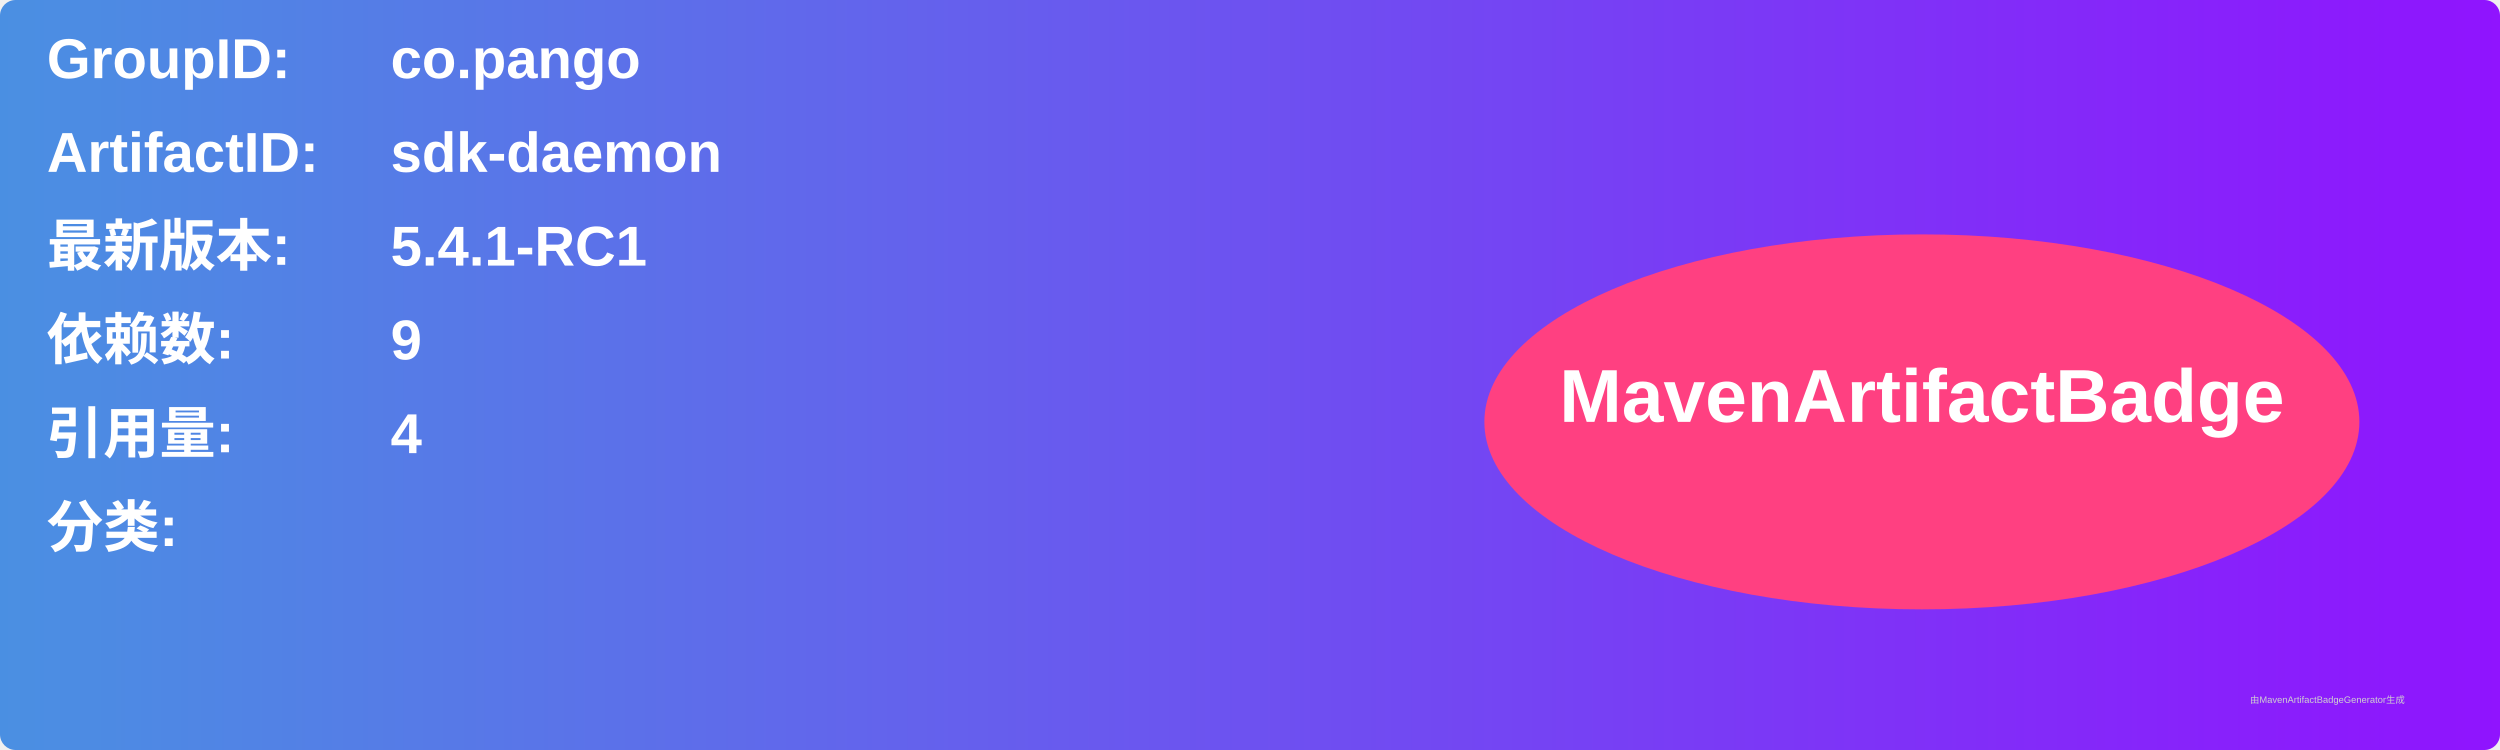
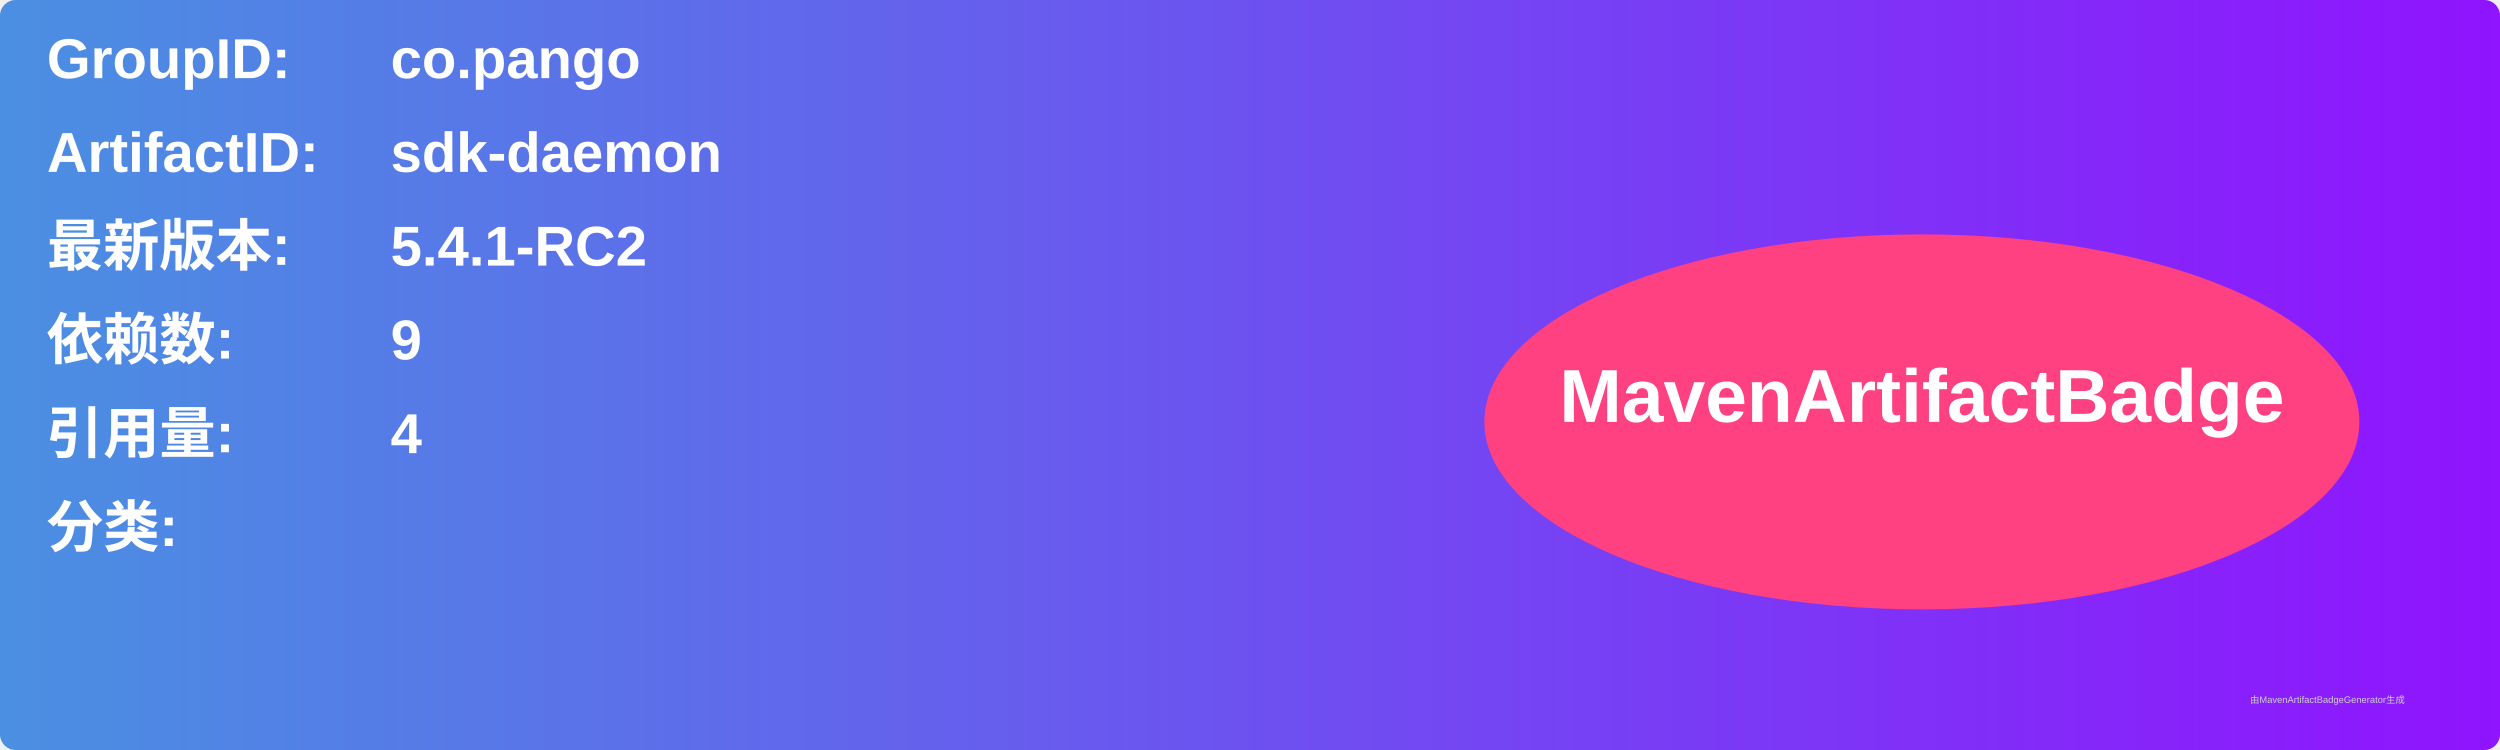
<svg xmlns="http://www.w3.org/2000/svg" width="800" height="240" viewBox="0 0 800 240">
  <linearGradient id="grad" x1="0%" y1="0%" x2="100%" y2="0%">
    <stop offset="0%" stop-color="#4a90e2" />
    <stop offset="100%" stop-color="#9013fe" />
  </linearGradient>
  <rect width="100%" height="100%" rx="5" ry="5" fill="url(#grad)" />
  <g transform="translate(15, 15)">
    <text x="0" y="10" font-family="Arial" font-size="18" fill="white" font-weight="bold" width="260">GroupID:</text>
    <text x="110" y="10" font-family="Arial" font-size="18" fill="white" font-weight="bold" width="460">co.pango</text>
    <text x="0" y="40" font-family="Arial" font-size="18" fill="white" font-weight="bold" width="260">ArtifactID:</text>
    <text x="110" y="40" font-family="Arial" font-size="18" fill="white" font-weight="bold" width="460">sdk-daemon</text>
    <text x="0" y="70" font-family="Arial" font-size="18" fill="white" font-weight="bold">最新版本:</text>
    <text x="110" y="70" font-family="Arial" font-size="18" fill="white" font-weight="bold">
-       <tspan font-weight="bold">5.4.1-RC1</tspan>
+       <tspan font-weight="bold">5.4.1-RC2</tspan>
    </text>
    <text x="0" y="100" font-family="Arial" font-size="18" fill="white" font-weight="bold">依赖数: </text>
    <text x="110" y="100" font-family="Arial" font-size="18" fill="white">
      <tspan font-weight="bold">9</tspan>
    </text>
    <text x="0" y="130" font-family="Arial" font-size="18" fill="white" font-weight="bold">引用量: </text>
    <text x="110" y="130" font-family="Arial" font-size="18" fill="white">
      <tspan font-weight="bold">4</tspan>
    </text>
    <text x="0" y="160" font-family="Arial" font-size="18" fill="white" font-weight="bold">分类:</text>
    <text x="10" y="190" font-family="Arial" font-size="10" fill="white">
      <tspan font-weight="bold" />
    </text>
    <ellipse cx="600" cy="120" rx="140" ry="60" fill="#ff4081" />
    <text x="600" y="120" text-anchor="middle" font-family="Arial" font-size="24" fill="white" font-weight="bold">MavenArtifactBadge</text>
  </g>
  <text x="720" y="225" font-family="Arial" font-size="3" fill="#d0d0d0">由MavenArtifactBadgeGenerator生成</text>
</svg>
